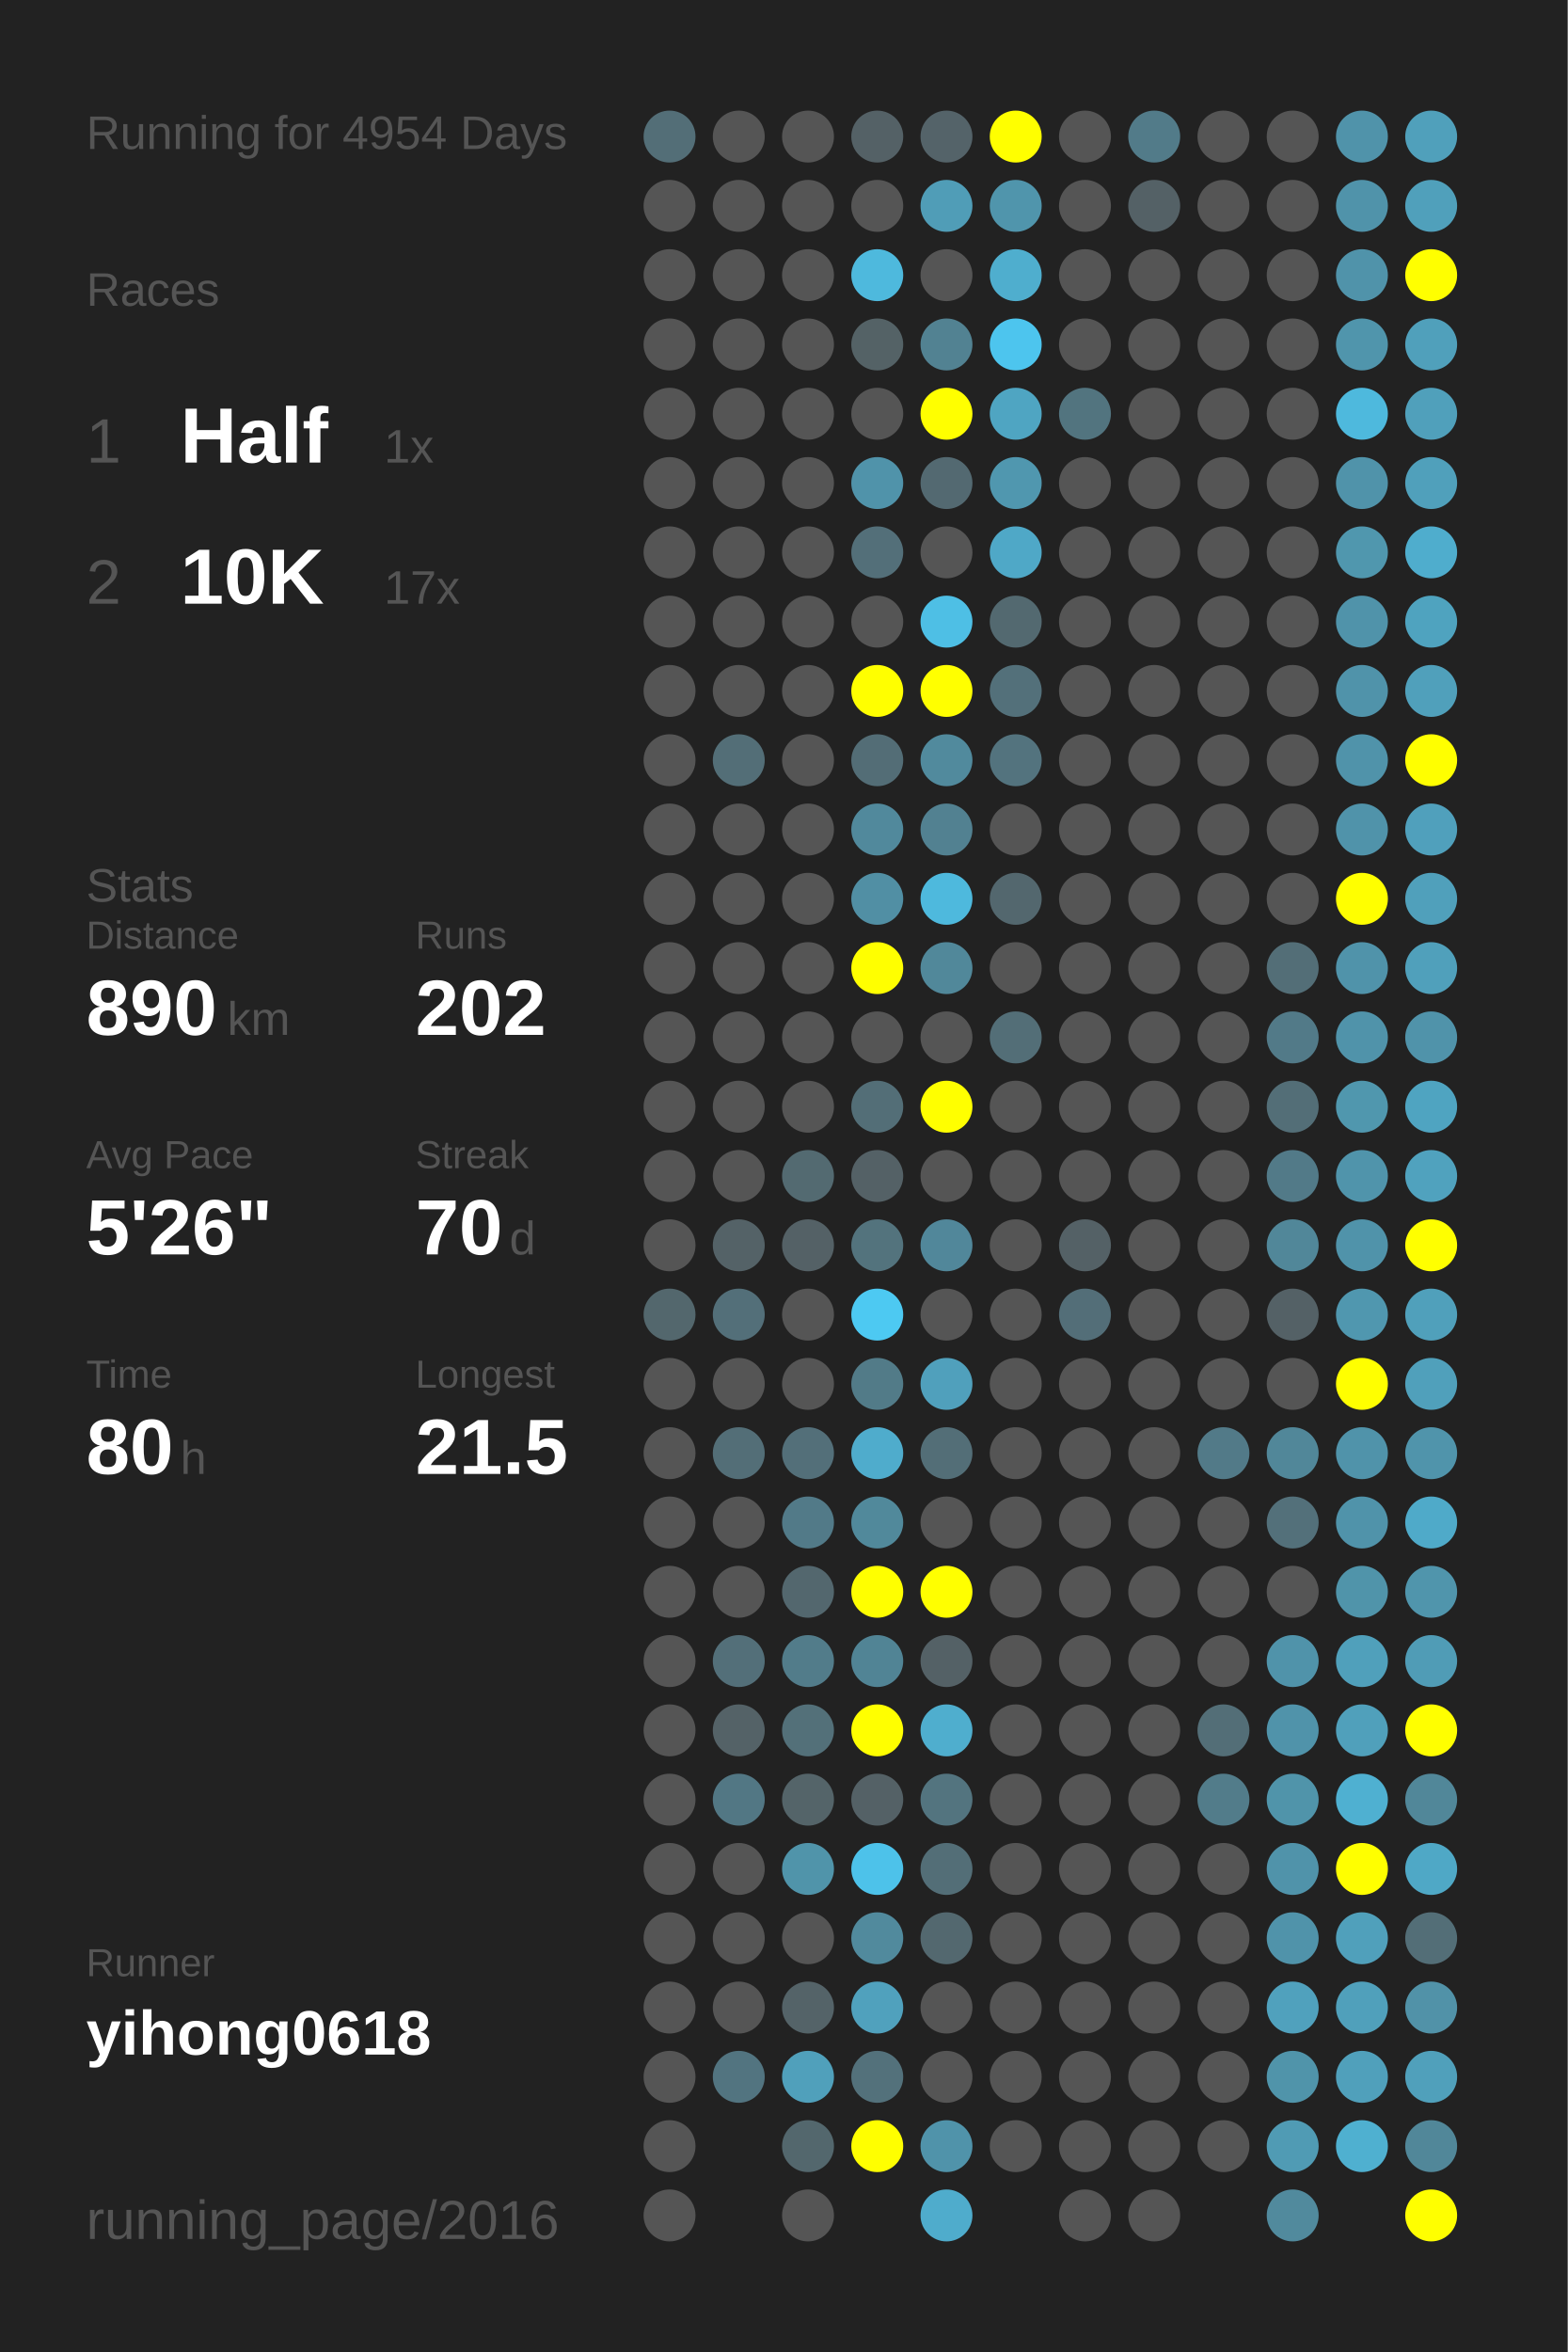
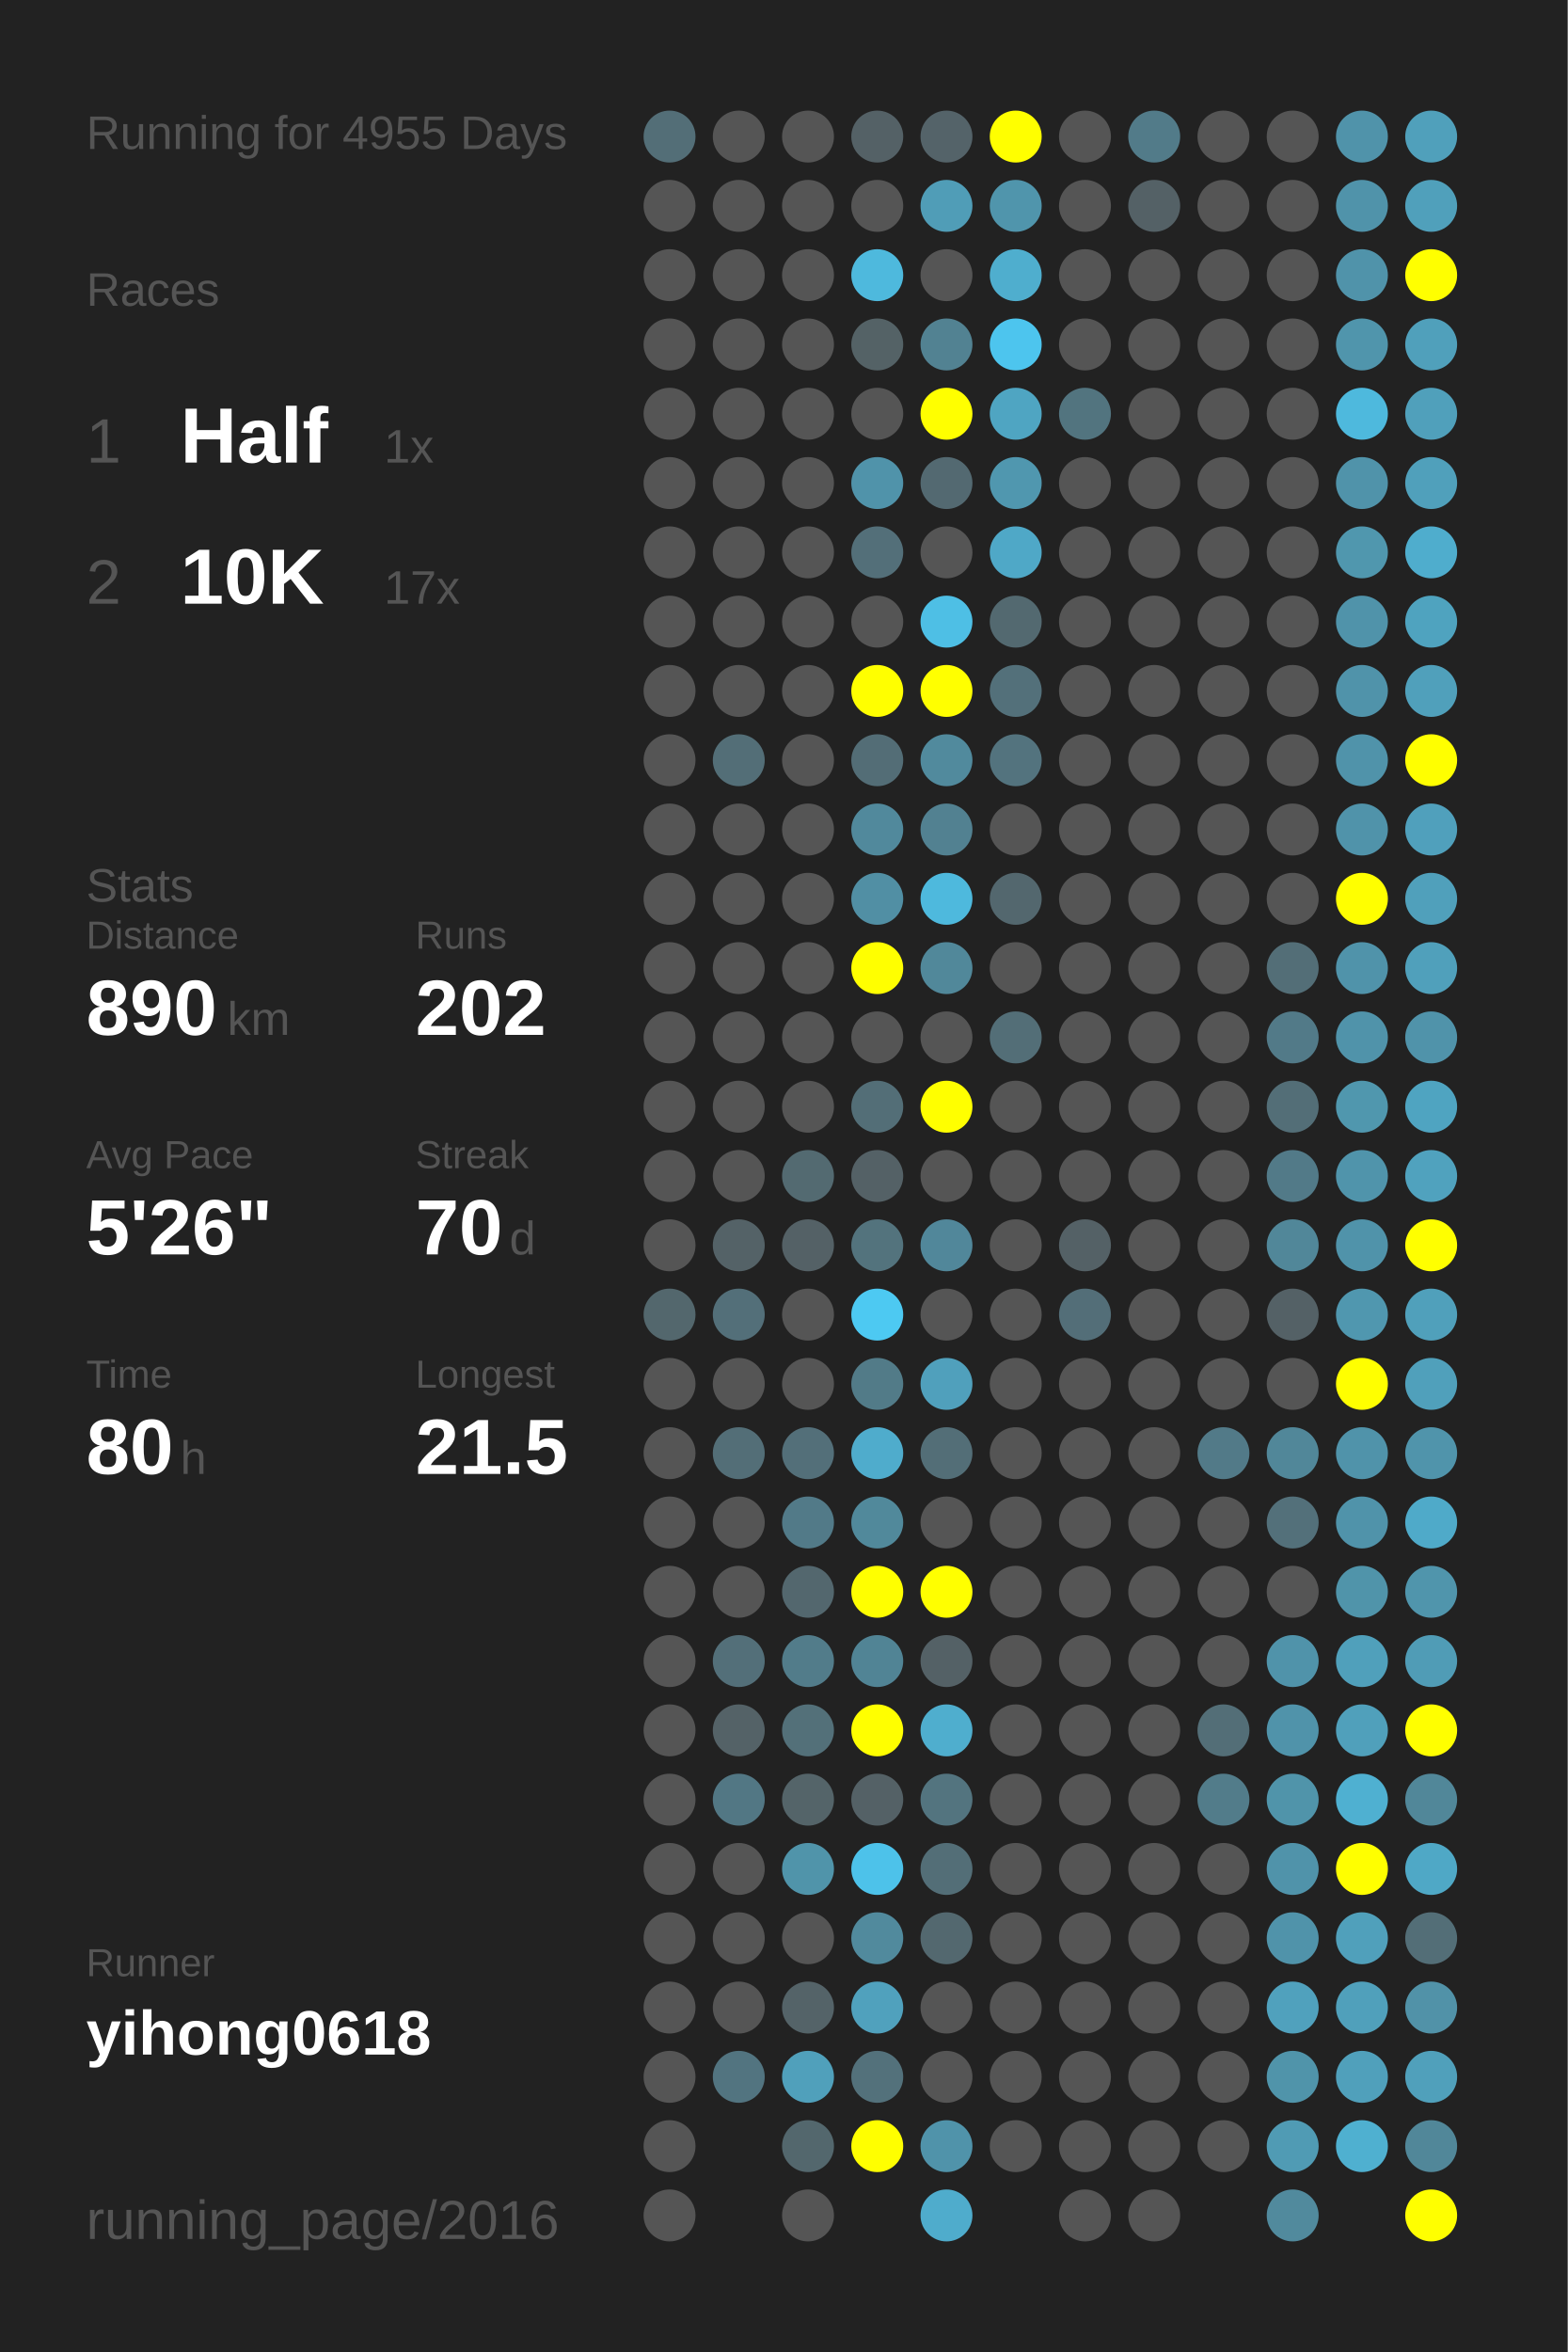
<svg xmlns="http://www.w3.org/2000/svg" baseProfile="full" height="300mm" version="1.1" viewBox="0,0,200,300" width="200mm">
  <defs />
  <rect fill="#222222" height="300" width="200" x="0" y="0" />
-   <text fill="#555555" style="font-size:6px; font-family:Arial;" x="11" y="19">Running for 4954 Days</text>
+   <text fill="#555555" style="font-size:6px; font-family:Arial;" x="11" y="19">Running for 4955 Days</text>
  <text fill="#555555" style="font-size:6px; font-family:Arial;" x="11" y="39">Races</text>
  <text fill="#555555" style="font-size:8px; font-family:Arial;" x="11" y="59">1</text>
  <text fill="#FFFFFF" style="font-size:10px; font-family:Arial; font-weight:bold;" x="23" y="59">Half</text>
  <text fill="#555555" style="font-size:6px; font-family:Arial;" x="49" y="59">1x</text>
  <text fill="#555555" style="font-size:8px; font-family:Arial;" x="11" y="77">2</text>
  <text fill="#FFFFFF" style="font-size:10px; font-family:Arial; font-weight:bold;" x="23" y="77">10K</text>
  <text fill="#555555" style="font-size:6px; font-family:Arial;" x="49" y="77">17x</text>
  <text fill="#555555" style="font-size:6px; font-family:Arial;" x="11" y="115">Stats</text>
  <text fill="#555555" style="font-size:5px; font-family:Arial;" x="11" y="121">Distance</text>
  <text fill="#FFFFFF" style="font-size:10px; font-family:Arial; font-weight:bold;" x="11" y="132">890</text>
  <text fill="#555555" style="font-size:6px; font-family:Arial;" x="29" y="132">km</text>
  <text fill="#555555" style="font-size:5px; font-family:Arial;" x="53" y="121">Runs</text>
  <text fill="#FFFFFF" style="font-size:10px; font-family:Arial; font-weight:bold;" x="53" y="132">202</text>
  <text fill="#555555" style="font-size:5px; font-family:Arial;" x="11" y="149">Avg Pace</text>
  <text fill="#FFFFFF" style="font-size:10px; font-family:Arial; font-weight:bold;" x="11" y="160">5'26"</text>
  <text fill="#555555" style="font-size:5px; font-family:Arial;" x="53" y="149">Streak</text>
  <text fill="#FFFFFF" style="font-size:10px; font-family:Arial; font-weight:bold;" x="53" y="160">70</text>
  <text fill="#555555" style="font-size:6px; font-family:Arial;" x="65" y="160">d</text>
  <text fill="#555555" style="font-size:5px; font-family:Arial;" x="11" y="177">Time</text>
  <text fill="#FFFFFF" style="font-size:10px; font-family:Arial; font-weight:bold;" x="11" y="188">80</text>
  <text fill="#555555" style="font-size:6px; font-family:Arial;" x="23" y="188">h</text>
  <text fill="#555555" style="font-size:5px; font-family:Arial;" x="53" y="177">Longest</text>
  <text fill="#FFFFFF" style="font-size:10px; font-family:Arial; font-weight:bold;" x="53" y="188">21.5</text>
  <text fill="#555555" style="font-size:5px; font-family:Arial;" x="11" y="252.065">Runner</text>
  <text fill="#FFFFFF" style="font-size:8px; font-family:Arial; font-weight:bold;" x="11" y="262.065">yihong0618</text>
  <text fill="#555555" style="font-size:7px; font-family:Arial;" x="11" y="285.581">running_page/2016</text>
  <circle cx="85.417" cy="17.419" fill="#536e77" r="3.312" />
  <circle cx="85.417" cy="26.258" fill="#555555" r="3.312" />
  <circle cx="85.417" cy="35.097" fill="#555555" r="3.312" />
  <circle cx="85.417" cy="43.935" fill="#555555" r="3.312" />
  <circle cx="85.417" cy="52.774" fill="#555555" r="3.312" />
  <circle cx="85.417" cy="61.613" fill="#555555" r="3.312" />
  <circle cx="85.417" cy="70.452" fill="#555555" r="3.312" />
  <circle cx="85.417" cy="79.29" fill="#555555" r="3.312" />
  <circle cx="85.417" cy="88.129" fill="#555555" r="3.312" />
  <circle cx="85.417" cy="96.968" fill="#555555" r="3.312" />
  <circle cx="85.417" cy="105.806" fill="#555555" r="3.312" />
  <circle cx="85.417" cy="114.645" fill="#555555" r="3.312" />
  <circle cx="85.417" cy="123.484" fill="#555555" r="3.312" />
  <circle cx="85.417" cy="132.323" fill="#555555" r="3.312" />
  <circle cx="85.417" cy="141.161" fill="#555555" r="3.312" />
  <circle cx="85.417" cy="150" fill="#555555" r="3.312" />
  <circle cx="85.417" cy="158.839" fill="#555555" r="3.312" />
  <circle cx="85.417" cy="167.677" fill="#53676d" r="3.312" />
  <circle cx="85.417" cy="176.516" fill="#555555" r="3.312" />
  <circle cx="85.417" cy="185.355" fill="#555555" r="3.312" />
  <circle cx="85.417" cy="194.194" fill="#555555" r="3.312" />
  <circle cx="85.417" cy="203.032" fill="#555555" r="3.312" />
  <circle cx="85.417" cy="211.871" fill="#555555" r="3.312" />
  <circle cx="85.417" cy="220.71" fill="#555555" r="3.312" />
  <circle cx="85.417" cy="229.548" fill="#555555" r="3.312" />
  <circle cx="85.417" cy="238.387" fill="#555555" r="3.312" />
  <circle cx="85.417" cy="247.226" fill="#555555" r="3.312" />
  <circle cx="85.417" cy="256.065" fill="#555555" r="3.312" />
  <circle cx="85.417" cy="264.903" fill="#555555" r="3.312" />
  <circle cx="85.417" cy="273.742" fill="#555555" r="3.312" />
  <circle cx="85.417" cy="282.581" fill="#555555" r="3.312" />
  <circle cx="94.25" cy="17.419" fill="#555555" r="3.312" />
  <circle cx="94.25" cy="26.258" fill="#555555" r="3.312" />
  <circle cx="94.25" cy="35.097" fill="#555555" r="3.312" />
  <circle cx="94.25" cy="43.935" fill="#555555" r="3.312" />
  <circle cx="94.25" cy="52.774" fill="#555555" r="3.312" />
  <circle cx="94.25" cy="61.613" fill="#555555" r="3.312" />
  <circle cx="94.25" cy="70.452" fill="#555555" r="3.312" />
  <circle cx="94.25" cy="79.29" fill="#555555" r="3.312" />
  <circle cx="94.25" cy="88.129" fill="#555555" r="3.312" />
  <circle cx="94.25" cy="96.968" fill="#536e77" r="3.312" />
  <circle cx="94.25" cy="105.806" fill="#555555" r="3.312" />
  <circle cx="94.25" cy="114.645" fill="#555555" r="3.312" />
  <circle cx="94.25" cy="123.484" fill="#555555" r="3.312" />
  <circle cx="94.25" cy="132.323" fill="#555555" r="3.312" />
  <circle cx="94.25" cy="141.161" fill="#555555" r="3.312" />
  <circle cx="94.25" cy="150" fill="#555555" r="3.312" />
  <circle cx="94.25" cy="158.839" fill="#546267" r="3.312" />
  <circle cx="94.25" cy="167.677" fill="#536f79" r="3.312" />
  <circle cx="94.25" cy="176.516" fill="#555555" r="3.312" />
  <circle cx="94.25" cy="185.355" fill="#536e77" r="3.312" />
  <circle cx="94.25" cy="194.194" fill="#555555" r="3.312" />
  <circle cx="94.25" cy="203.032" fill="#555555" r="3.312" />
  <circle cx="94.25" cy="211.871" fill="#536f79" r="3.312" />
  <circle cx="94.25" cy="220.71" fill="#546267" r="3.312" />
  <circle cx="94.25" cy="229.548" fill="#527784" r="3.312" />
  <circle cx="94.25" cy="238.387" fill="#555555" r="3.312" />
  <circle cx="94.25" cy="247.226" fill="#555555" r="3.312" />
  <circle cx="94.25" cy="256.065" fill="#555555" r="3.312" />
  <circle cx="94.25" cy="264.903" fill="#527480" r="3.312" />
  <circle cx="103.083" cy="17.419" fill="#555555" r="3.312" />
  <circle cx="103.083" cy="26.258" fill="#555555" r="3.312" />
  <circle cx="103.083" cy="35.097" fill="#555555" r="3.312" />
  <circle cx="103.083" cy="43.935" fill="#555555" r="3.312" />
  <circle cx="103.083" cy="52.774" fill="#555555" r="3.312" />
  <circle cx="103.083" cy="61.613" fill="#555555" r="3.312" />
  <circle cx="103.083" cy="70.452" fill="#555555" r="3.312" />
  <circle cx="103.083" cy="79.29" fill="#555555" r="3.312" />
  <circle cx="103.083" cy="88.129" fill="#555555" r="3.312" />
  <circle cx="103.083" cy="96.968" fill="#555555" r="3.312" />
  <circle cx="103.083" cy="105.806" fill="#555555" r="3.312" />
  <circle cx="103.083" cy="114.645" fill="#555555" r="3.312" />
  <circle cx="103.083" cy="123.484" fill="#555555" r="3.312" />
  <circle cx="103.083" cy="132.323" fill="#555555" r="3.312" />
  <circle cx="103.083" cy="141.161" fill="#555555" r="3.312" />
  <circle cx="103.083" cy="150" fill="#536a71" r="3.312" />
  <circle cx="103.083" cy="158.839" fill="#546166" r="3.312" />
  <circle cx="103.083" cy="167.677" fill="#555555" r="3.312" />
  <circle cx="103.083" cy="176.516" fill="#555555" r="3.312" />
  <circle cx="103.083" cy="185.355" fill="#536f79" r="3.312" />
  <circle cx="103.083" cy="194.194" fill="#527a88" r="3.312" />
  <circle cx="103.083" cy="203.032" fill="#53676e" r="3.312" />
  <circle cx="103.083" cy="211.871" fill="#527c8a" r="3.312" />
  <circle cx="103.083" cy="220.71" fill="#537079" r="3.312" />
  <circle cx="103.083" cy="229.548" fill="#546469" r="3.312" />
  <circle cx="103.083" cy="238.387" fill="#5094aa" r="3.312" />
  <circle cx="103.083" cy="247.226" fill="#555555" r="3.312" />
  <circle cx="103.083" cy="256.065" fill="#546368" r="3.312" />
  <circle cx="103.083" cy="264.903" fill="#50a0bb" r="3.312" />
  <circle cx="103.083" cy="273.742" fill="#53676d" r="3.312" />
  <circle cx="103.083" cy="282.581" fill="#555555" r="3.312" />
  <circle cx="111.917" cy="17.419" fill="#546166" r="3.312" />
  <circle cx="111.917" cy="26.258" fill="#555555" r="3.312" />
  <circle cx="111.917" cy="35.097" fill="#4eb9dd" r="3.312" />
  <circle cx="111.917" cy="43.935" fill="#546266" r="3.312" />
  <circle cx="111.917" cy="52.774" fill="#555555" r="3.312" />
  <circle cx="111.917" cy="61.613" fill="#5093aa" r="3.312" />
  <circle cx="111.917" cy="70.452" fill="#536f79" r="3.312" />
  <circle cx="111.917" cy="79.29" fill="#555555" r="3.312" />
  <circle cx="111.917" cy="88.129" fill="#FFFF00" r="3.312" />
  <circle cx="111.917" cy="96.968" fill="#536d76" r="3.312" />
  <circle cx="111.917" cy="105.806" fill="#51899c" r="3.312" />
  <circle cx="111.917" cy="114.645" fill="#518fa4" r="3.312" />
  <circle cx="111.917" cy="123.484" fill="#FFFF00" r="3.312" />
  <circle cx="111.917" cy="132.323" fill="#555555" r="3.312" />
  <circle cx="111.917" cy="141.161" fill="#536e77" r="3.312" />
  <circle cx="111.917" cy="150" fill="#546166" r="3.312" />
  <circle cx="111.917" cy="158.839" fill="#53737d" r="3.312" />
  <circle cx="111.917" cy="167.677" fill="#4dc9f2" r="3.312" />
  <circle cx="111.917" cy="176.516" fill="#527b88" r="3.312" />
  <circle cx="111.917" cy="185.355" fill="#4faccc" r="3.312" />
  <circle cx="111.917" cy="194.194" fill="#51899b" r="3.312" />
  <circle cx="111.917" cy="203.032" fill="#FFFF00" r="3.312" />
  <circle cx="111.917" cy="211.871" fill="#518495" r="3.312" />
  <circle cx="111.917" cy="220.71" fill="#FFFF00" r="3.312" />
  <circle cx="111.917" cy="229.548" fill="#546166" r="3.312" />
  <circle cx="111.917" cy="238.387" fill="#4dc2ea" r="3.312" />
  <circle cx="111.917" cy="247.226" fill="#518a9d" r="3.312" />
  <circle cx="111.917" cy="256.065" fill="#50a1bd" r="3.312" />
  <circle cx="111.917" cy="264.903" fill="#53717b" r="3.312" />
  <circle cx="111.917" cy="273.742" fill="#FFFF00" r="3.312" />
  <circle cx="120.75" cy="17.419" fill="#546369" r="3.312" />
  <circle cx="120.75" cy="26.258" fill="#509db7" r="3.312" />
  <circle cx="120.75" cy="35.097" fill="#555555" r="3.312" />
  <circle cx="120.75" cy="43.935" fill="#528292" r="3.312" />
  <circle cx="120.75" cy="52.774" fill="#FFFF00" r="3.312" />
  <circle cx="120.75" cy="61.613" fill="#536971" r="3.312" />
  <circle cx="120.75" cy="70.452" fill="#555555" r="3.312" />
  <circle cx="120.75" cy="79.29" fill="#4ebfe5" r="3.312" />
  <circle cx="120.75" cy="88.129" fill="#FFFF00" r="3.312" />
  <circle cx="120.75" cy="96.968" fill="#518a9d" r="3.312" />
  <circle cx="120.75" cy="105.806" fill="#528191" r="3.312" />
  <circle cx="120.75" cy="114.645" fill="#4eb9dd" r="3.312" />
  <circle cx="120.75" cy="123.484" fill="#51889a" r="3.312" />
  <circle cx="120.75" cy="132.323" fill="#555555" r="3.312" />
  <circle cx="120.75" cy="141.161" fill="#FFFF00" r="3.312" />
  <circle cx="120.75" cy="150" fill="#555555" r="3.312" />
  <circle cx="120.75" cy="158.839" fill="#51879a" r="3.312" />
  <circle cx="120.75" cy="167.677" fill="#555555" r="3.312" />
  <circle cx="120.75" cy="176.516" fill="#50a0bc" r="3.312" />
  <circle cx="120.75" cy="185.355" fill="#536e77" r="3.312" />
  <circle cx="120.75" cy="194.194" fill="#555555" r="3.312" />
  <circle cx="120.75" cy="203.032" fill="#FFFF00" r="3.312" />
  <circle cx="120.75" cy="211.871" fill="#546166" r="3.312" />
  <circle cx="120.75" cy="220.71" fill="#4faece" r="3.312" />
  <circle cx="120.75" cy="229.548" fill="#53747f" r="3.312" />
  <circle cx="120.75" cy="238.387" fill="#536e77" r="3.312" />
  <circle cx="120.75" cy="247.226" fill="#53686f" r="3.312" />
  <circle cx="120.75" cy="256.065" fill="#555555" r="3.312" />
  <circle cx="120.75" cy="264.903" fill="#555555" r="3.312" />
  <circle cx="120.75" cy="273.742" fill="#5093aa" r="3.312" />
  <circle cx="120.75" cy="282.581" fill="#4faccc" r="3.312" />
  <circle cx="129.583" cy="17.419" fill="#FFFF00" r="3.312" />
  <circle cx="129.583" cy="26.258" fill="#5095ac" r="3.312" />
  <circle cx="129.583" cy="35.097" fill="#4faece" r="3.312" />
  <circle cx="129.583" cy="43.935" fill="#4dc5ee" r="3.312" />
  <circle cx="129.583" cy="52.774" fill="#4fa5c2" r="3.312" />
  <circle cx="129.583" cy="61.613" fill="#5097af" r="3.312" />
  <circle cx="129.583" cy="70.452" fill="#4fa8c7" r="3.312" />
  <circle cx="129.583" cy="79.29" fill="#536970" r="3.312" />
  <circle cx="129.583" cy="88.129" fill="#53707a" r="3.312" />
  <circle cx="129.583" cy="96.968" fill="#53737e" r="3.312" />
  <circle cx="129.583" cy="105.806" fill="#555555" r="3.312" />
  <circle cx="129.583" cy="114.645" fill="#53676e" r="3.312" />
  <circle cx="129.583" cy="123.484" fill="#555555" r="3.312" />
  <circle cx="129.583" cy="132.323" fill="#536e77" r="3.312" />
  <circle cx="129.583" cy="141.161" fill="#555555" r="3.312" />
  <circle cx="129.583" cy="150" fill="#555555" r="3.312" />
  <circle cx="129.583" cy="158.839" fill="#555555" r="3.312" />
  <circle cx="129.583" cy="167.677" fill="#555555" r="3.312" />
  <circle cx="129.583" cy="176.516" fill="#555555" r="3.312" />
  <circle cx="129.583" cy="185.355" fill="#555555" r="3.312" />
  <circle cx="129.583" cy="194.194" fill="#555555" r="3.312" />
  <circle cx="129.583" cy="203.032" fill="#555555" r="3.312" />
  <circle cx="129.583" cy="211.871" fill="#555555" r="3.312" />
  <circle cx="129.583" cy="220.71" fill="#555555" r="3.312" />
  <circle cx="129.583" cy="229.548" fill="#555555" r="3.312" />
  <circle cx="129.583" cy="238.387" fill="#555555" r="3.312" />
  <circle cx="129.583" cy="247.226" fill="#555555" r="3.312" />
  <circle cx="129.583" cy="256.065" fill="#555555" r="3.312" />
  <circle cx="129.583" cy="264.903" fill="#555555" r="3.312" />
  <circle cx="129.583" cy="273.742" fill="#555555" r="3.312" />
  <circle cx="138.417" cy="17.419" fill="#555555" r="3.312" />
  <circle cx="138.417" cy="26.258" fill="#555555" r="3.312" />
  <circle cx="138.417" cy="35.097" fill="#555555" r="3.312" />
  <circle cx="138.417" cy="43.935" fill="#555555" r="3.312" />
  <circle cx="138.417" cy="52.774" fill="#52747f" r="3.312" />
  <circle cx="138.417" cy="61.613" fill="#555555" r="3.312" />
  <circle cx="138.417" cy="70.452" fill="#555555" r="3.312" />
  <circle cx="138.417" cy="79.29" fill="#555555" r="3.312" />
  <circle cx="138.417" cy="88.129" fill="#555555" r="3.312" />
  <circle cx="138.417" cy="96.968" fill="#555555" r="3.312" />
  <circle cx="138.417" cy="105.806" fill="#555555" r="3.312" />
  <circle cx="138.417" cy="114.645" fill="#555555" r="3.312" />
  <circle cx="138.417" cy="123.484" fill="#555555" r="3.312" />
  <circle cx="138.417" cy="132.323" fill="#555555" r="3.312" />
  <circle cx="138.417" cy="141.161" fill="#555555" r="3.312" />
  <circle cx="138.417" cy="150" fill="#555555" r="3.312" />
  <circle cx="138.417" cy="158.839" fill="#546166" r="3.312" />
  <circle cx="138.417" cy="167.677" fill="#536e78" r="3.312" />
  <circle cx="138.417" cy="176.516" fill="#555555" r="3.312" />
  <circle cx="138.417" cy="185.355" fill="#555555" r="3.312" />
  <circle cx="138.417" cy="194.194" fill="#555555" r="3.312" />
  <circle cx="138.417" cy="203.032" fill="#555555" r="3.312" />
  <circle cx="138.417" cy="211.871" fill="#555555" r="3.312" />
  <circle cx="138.417" cy="220.71" fill="#555555" r="3.312" />
  <circle cx="138.417" cy="229.548" fill="#555555" r="3.312" />
  <circle cx="138.417" cy="238.387" fill="#555555" r="3.312" />
  <circle cx="138.417" cy="247.226" fill="#555555" r="3.312" />
  <circle cx="138.417" cy="256.065" fill="#555555" r="3.312" />
  <circle cx="138.417" cy="264.903" fill="#555555" r="3.312" />
  <circle cx="138.417" cy="273.742" fill="#555555" r="3.312" />
  <circle cx="138.417" cy="282.581" fill="#555555" r="3.312" />
  <circle cx="147.25" cy="17.419" fill="#527b89" r="3.312" />
  <circle cx="147.25" cy="26.258" fill="#546166" r="3.312" />
  <circle cx="147.25" cy="35.097" fill="#555555" r="3.312" />
  <circle cx="147.25" cy="43.935" fill="#555555" r="3.312" />
  <circle cx="147.25" cy="52.774" fill="#555555" r="3.312" />
  <circle cx="147.25" cy="61.613" fill="#555555" r="3.312" />
  <circle cx="147.25" cy="70.452" fill="#555555" r="3.312" />
  <circle cx="147.25" cy="79.29" fill="#555555" r="3.312" />
  <circle cx="147.25" cy="88.129" fill="#555555" r="3.312" />
  <circle cx="147.25" cy="96.968" fill="#555555" r="3.312" />
  <circle cx="147.25" cy="105.806" fill="#555555" r="3.312" />
  <circle cx="147.25" cy="114.645" fill="#555555" r="3.312" />
  <circle cx="147.25" cy="123.484" fill="#555555" r="3.312" />
  <circle cx="147.25" cy="132.323" fill="#555555" r="3.312" />
  <circle cx="147.25" cy="141.161" fill="#555555" r="3.312" />
  <circle cx="147.25" cy="150" fill="#555555" r="3.312" />
  <circle cx="147.25" cy="158.839" fill="#555555" r="3.312" />
  <circle cx="147.25" cy="167.677" fill="#555555" r="3.312" />
  <circle cx="147.25" cy="176.516" fill="#555555" r="3.312" />
  <circle cx="147.25" cy="185.355" fill="#555555" r="3.312" />
  <circle cx="147.25" cy="194.194" fill="#555555" r="3.312" />
  <circle cx="147.25" cy="203.032" fill="#555555" r="3.312" />
  <circle cx="147.25" cy="211.871" fill="#555555" r="3.312" />
  <circle cx="147.25" cy="220.71" fill="#555555" r="3.312" />
  <circle cx="147.25" cy="229.548" fill="#555555" r="3.312" />
  <circle cx="147.25" cy="238.387" fill="#555555" r="3.312" />
  <circle cx="147.25" cy="247.226" fill="#555555" r="3.312" />
  <circle cx="147.25" cy="256.065" fill="#555555" r="3.312" />
  <circle cx="147.25" cy="264.903" fill="#555555" r="3.312" />
  <circle cx="147.25" cy="273.742" fill="#555555" r="3.312" />
  <circle cx="147.25" cy="282.581" fill="#555555" r="3.312" />
  <circle cx="156.083" cy="17.419" fill="#555555" r="3.312" />
  <circle cx="156.083" cy="26.258" fill="#555555" r="3.312" />
  <circle cx="156.083" cy="35.097" fill="#555555" r="3.312" />
  <circle cx="156.083" cy="43.935" fill="#555555" r="3.312" />
  <circle cx="156.083" cy="52.774" fill="#555555" r="3.312" />
  <circle cx="156.083" cy="61.613" fill="#555555" r="3.312" />
  <circle cx="156.083" cy="70.452" fill="#555555" r="3.312" />
  <circle cx="156.083" cy="79.29" fill="#555555" r="3.312" />
  <circle cx="156.083" cy="88.129" fill="#555555" r="3.312" />
  <circle cx="156.083" cy="96.968" fill="#555555" r="3.312" />
  <circle cx="156.083" cy="105.806" fill="#555555" r="3.312" />
  <circle cx="156.083" cy="114.645" fill="#555555" r="3.312" />
  <circle cx="156.083" cy="123.484" fill="#555555" r="3.312" />
  <circle cx="156.083" cy="132.323" fill="#555555" r="3.312" />
  <circle cx="156.083" cy="141.161" fill="#555555" r="3.312" />
  <circle cx="156.083" cy="150" fill="#555555" r="3.312" />
  <circle cx="156.083" cy="158.839" fill="#555555" r="3.312" />
  <circle cx="156.083" cy="167.677" fill="#555555" r="3.312" />
  <circle cx="156.083" cy="176.516" fill="#555555" r="3.312" />
  <circle cx="156.083" cy="185.355" fill="#527a88" r="3.312" />
  <circle cx="156.083" cy="194.194" fill="#555555" r="3.312" />
  <circle cx="156.083" cy="203.032" fill="#555555" r="3.312" />
  <circle cx="156.083" cy="211.871" fill="#555555" r="3.312" />
  <circle cx="156.083" cy="220.71" fill="#536e77" r="3.312" />
  <circle cx="156.083" cy="229.548" fill="#527c8a" r="3.312" />
  <circle cx="156.083" cy="238.387" fill="#555555" r="3.312" />
  <circle cx="156.083" cy="247.226" fill="#555555" r="3.312" />
  <circle cx="156.083" cy="256.065" fill="#555555" r="3.312" />
  <circle cx="156.083" cy="264.903" fill="#555555" r="3.312" />
  <circle cx="156.083" cy="273.742" fill="#555555" r="3.312" />
  <circle cx="164.917" cy="17.419" fill="#555555" r="3.312" />
  <circle cx="164.917" cy="26.258" fill="#555555" r="3.312" />
  <circle cx="164.917" cy="35.097" fill="#555555" r="3.312" />
  <circle cx="164.917" cy="43.935" fill="#555555" r="3.312" />
  <circle cx="164.917" cy="52.774" fill="#555555" r="3.312" />
  <circle cx="164.917" cy="61.613" fill="#555555" r="3.312" />
  <circle cx="164.917" cy="70.452" fill="#555555" r="3.312" />
  <circle cx="164.917" cy="79.29" fill="#555555" r="3.312" />
  <circle cx="164.917" cy="88.129" fill="#555555" r="3.312" />
  <circle cx="164.917" cy="96.968" fill="#555555" r="3.312" />
  <circle cx="164.917" cy="105.806" fill="#555555" r="3.312" />
  <circle cx="164.917" cy="114.645" fill="#555555" r="3.312" />
  <circle cx="164.917" cy="123.484" fill="#536e77" r="3.312" />
  <circle cx="164.917" cy="132.323" fill="#527a88" r="3.312" />
  <circle cx="164.917" cy="141.161" fill="#536e77" r="3.312" />
  <circle cx="164.917" cy="150" fill="#527a88" r="3.312" />
  <circle cx="164.917" cy="158.839" fill="#518799" r="3.312" />
  <circle cx="164.917" cy="167.677" fill="#546166" r="3.312" />
  <circle cx="164.917" cy="176.516" fill="#555555" r="3.312" />
  <circle cx="164.917" cy="185.355" fill="#518799" r="3.312" />
  <circle cx="164.917" cy="194.194" fill="#53707a" r="3.312" />
  <circle cx="164.917" cy="203.032" fill="#555555" r="3.312" />
  <circle cx="164.917" cy="211.871" fill="#5093aa" r="3.312" />
  <circle cx="164.917" cy="220.71" fill="#5093aa" r="3.312" />
  <circle cx="164.917" cy="229.548" fill="#5094aa" r="3.312" />
  <circle cx="164.917" cy="238.387" fill="#5093aa" r="3.312" />
  <circle cx="164.917" cy="247.226" fill="#5093aa" r="3.312" />
  <circle cx="164.917" cy="256.065" fill="#50a1bd" r="3.312" />
  <circle cx="164.917" cy="264.903" fill="#5094aa" r="3.312" />
  <circle cx="164.917" cy="273.742" fill="#509bb4" r="3.312" />
  <circle cx="164.917" cy="282.581" fill="#518a9d" r="3.312" />
  <circle cx="173.75" cy="17.419" fill="#5093aa" r="3.312" />
  <circle cx="173.75" cy="26.258" fill="#5093aa" r="3.312" />
  <circle cx="173.75" cy="35.097" fill="#5093aa" r="3.312" />
  <circle cx="173.75" cy="43.935" fill="#5095ac" r="3.312" />
  <circle cx="173.75" cy="52.774" fill="#4eb9dd" r="3.312" />
  <circle cx="173.75" cy="61.613" fill="#5093aa" r="3.312" />
  <circle cx="173.75" cy="70.452" fill="#5097ae" r="3.312" />
  <circle cx="173.75" cy="79.29" fill="#5093aa" r="3.312" />
  <circle cx="173.75" cy="88.129" fill="#5093aa" r="3.312" />
  <circle cx="173.75" cy="96.968" fill="#5093aa" r="3.312" />
  <circle cx="173.75" cy="105.806" fill="#5093aa" r="3.312" />
  <circle cx="173.75" cy="114.645" fill="#FFFF00" r="3.312" />
  <circle cx="173.75" cy="123.484" fill="#5093aa" r="3.312" />
  <circle cx="173.75" cy="132.323" fill="#5093aa" r="3.312" />
  <circle cx="173.75" cy="141.161" fill="#5097ae" r="3.312" />
  <circle cx="173.75" cy="150" fill="#5094ab" r="3.312" />
  <circle cx="173.75" cy="158.839" fill="#5093aa" r="3.312" />
  <circle cx="173.75" cy="167.677" fill="#5097af" r="3.312" />
  <circle cx="173.75" cy="176.516" fill="#FFFF00" r="3.312" />
  <circle cx="173.75" cy="185.355" fill="#5093aa" r="3.312" />
  <circle cx="173.75" cy="194.194" fill="#5093aa" r="3.312" />
  <circle cx="173.75" cy="203.032" fill="#5094aa" r="3.312" />
  <circle cx="173.75" cy="211.871" fill="#50a0bb" r="3.312" />
  <circle cx="173.75" cy="220.71" fill="#50a0bb" r="3.312" />
  <circle cx="173.75" cy="229.548" fill="#4fb0d1" r="3.312" />
  <circle cx="173.75" cy="238.387" fill="#FFFF00" r="3.312" />
  <circle cx="173.75" cy="247.226" fill="#50a0bb" r="3.312" />
  <circle cx="173.75" cy="256.065" fill="#50a0bb" r="3.312" />
  <circle cx="173.75" cy="264.903" fill="#50a0bb" r="3.312" />
  <circle cx="173.75" cy="273.742" fill="#4fb0d0" r="3.312" />
  <circle cx="182.583" cy="17.419" fill="#50a0bb" r="3.312" />
  <circle cx="182.583" cy="26.258" fill="#50a0bb" r="3.312" />
  <circle cx="182.583" cy="35.097" fill="#FFFF00" r="3.312" />
  <circle cx="182.583" cy="43.935" fill="#50a0bb" r="3.312" />
  <circle cx="182.583" cy="52.774" fill="#50a0bb" r="3.312" />
  <circle cx="182.583" cy="61.613" fill="#50a0bb" r="3.312" />
  <circle cx="182.583" cy="70.452" fill="#4fadcd" r="3.312" />
  <circle cx="182.583" cy="79.29" fill="#4fa3bf" r="3.312" />
  <circle cx="182.583" cy="88.129" fill="#50a0bb" r="3.312" />
  <circle cx="182.583" cy="96.968" fill="#FFFF00" r="3.312" />
  <circle cx="182.583" cy="105.806" fill="#50a0bc" r="3.312" />
  <circle cx="182.583" cy="114.645" fill="#50a0bb" r="3.312" />
  <circle cx="182.583" cy="123.484" fill="#50a0bb" r="3.312" />
  <circle cx="182.583" cy="132.323" fill="#5093aa" r="3.312" />
  <circle cx="182.583" cy="141.161" fill="#4fa4c1" r="3.312" />
  <circle cx="182.583" cy="150" fill="#50a2be" r="3.312" />
  <circle cx="182.583" cy="158.839" fill="#FFFF00" r="3.312" />
  <circle cx="182.583" cy="167.677" fill="#50a0bb" r="3.312" />
  <circle cx="182.583" cy="176.516" fill="#50a0bb" r="3.312" />
  <circle cx="182.583" cy="185.355" fill="#5094ab" r="3.312" />
  <circle cx="182.583" cy="194.194" fill="#4faac9" r="3.312" />
  <circle cx="182.583" cy="203.032" fill="#5095ac" r="3.312" />
  <circle cx="182.583" cy="211.871" fill="#509cb6" r="3.312" />
  <circle cx="182.583" cy="220.71" fill="#FFFF00" r="3.312" />
  <circle cx="182.583" cy="229.548" fill="#518799" r="3.312" />
  <circle cx="182.583" cy="238.387" fill="#4fa8c6" r="3.312" />
  <circle cx="182.583" cy="247.226" fill="#536e77" r="3.312" />
  <circle cx="182.583" cy="256.065" fill="#5192a8" r="3.312" />
  <circle cx="182.583" cy="264.903" fill="#50a0bb" r="3.312" />
  <circle cx="182.583" cy="273.742" fill="#518799" r="3.312" />
  <circle cx="182.583" cy="282.581" fill="#FFFF00" r="3.312" />
</svg>
